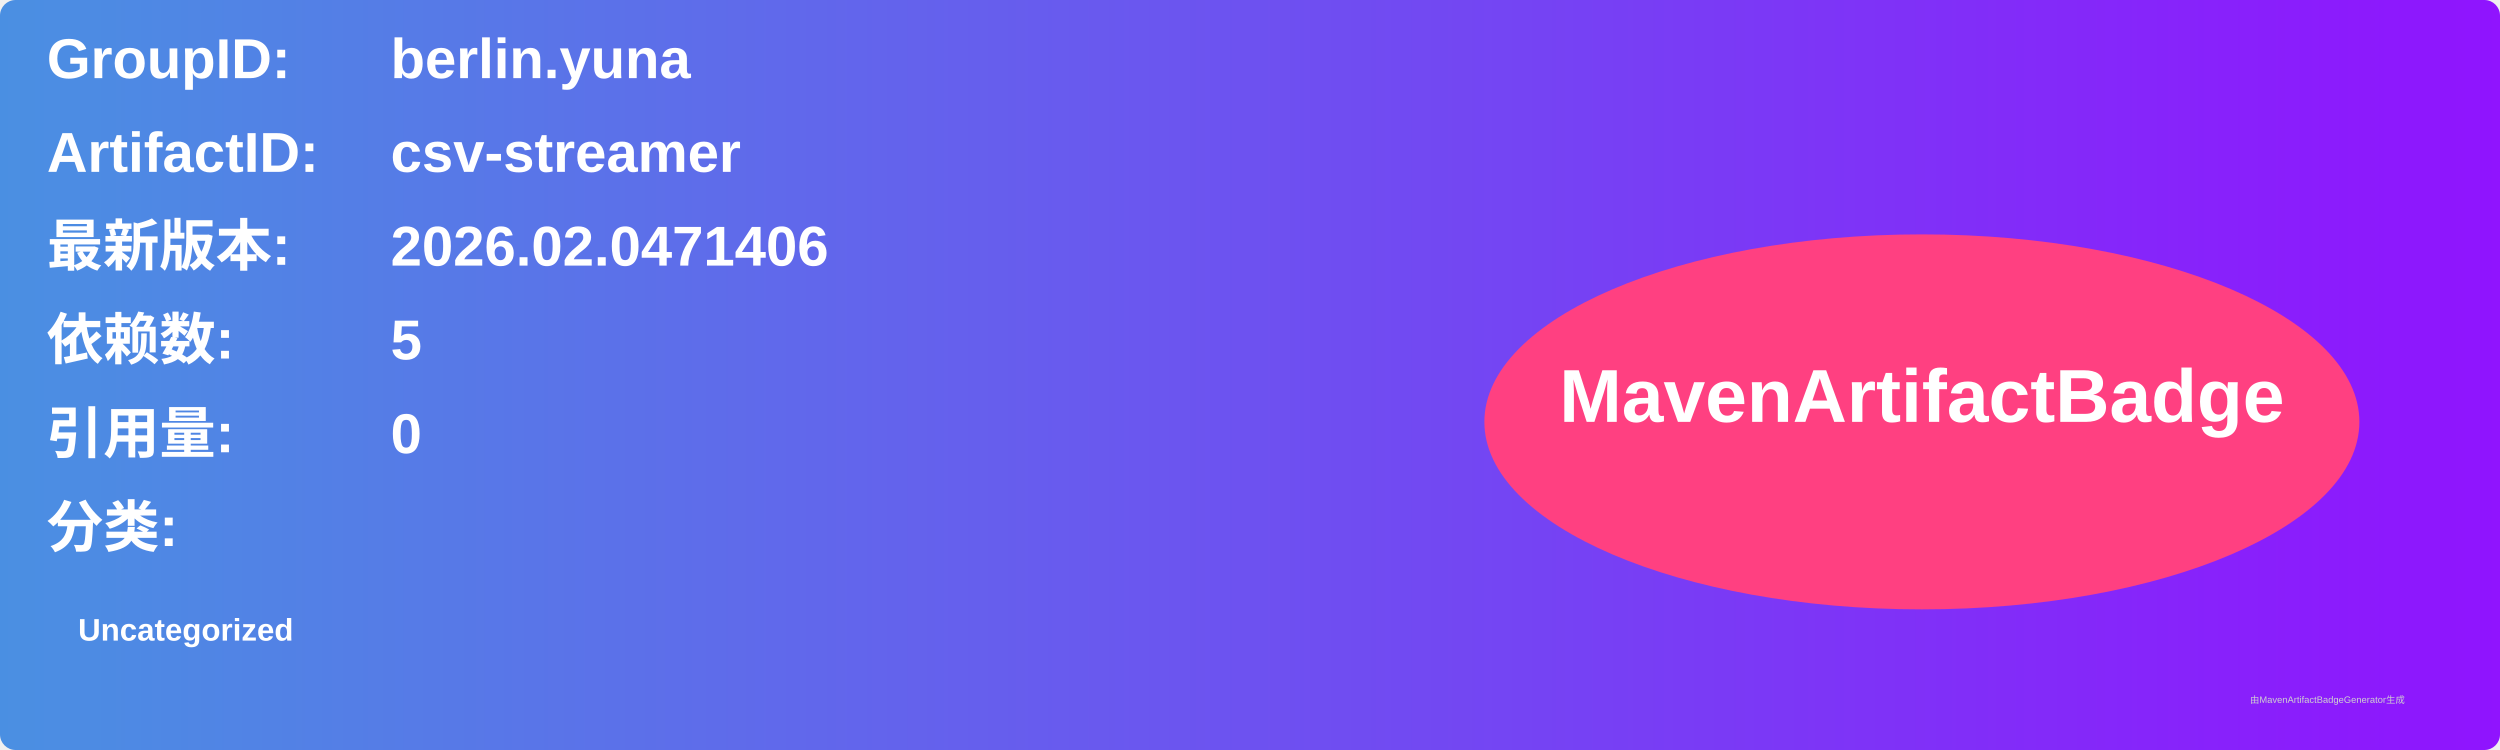
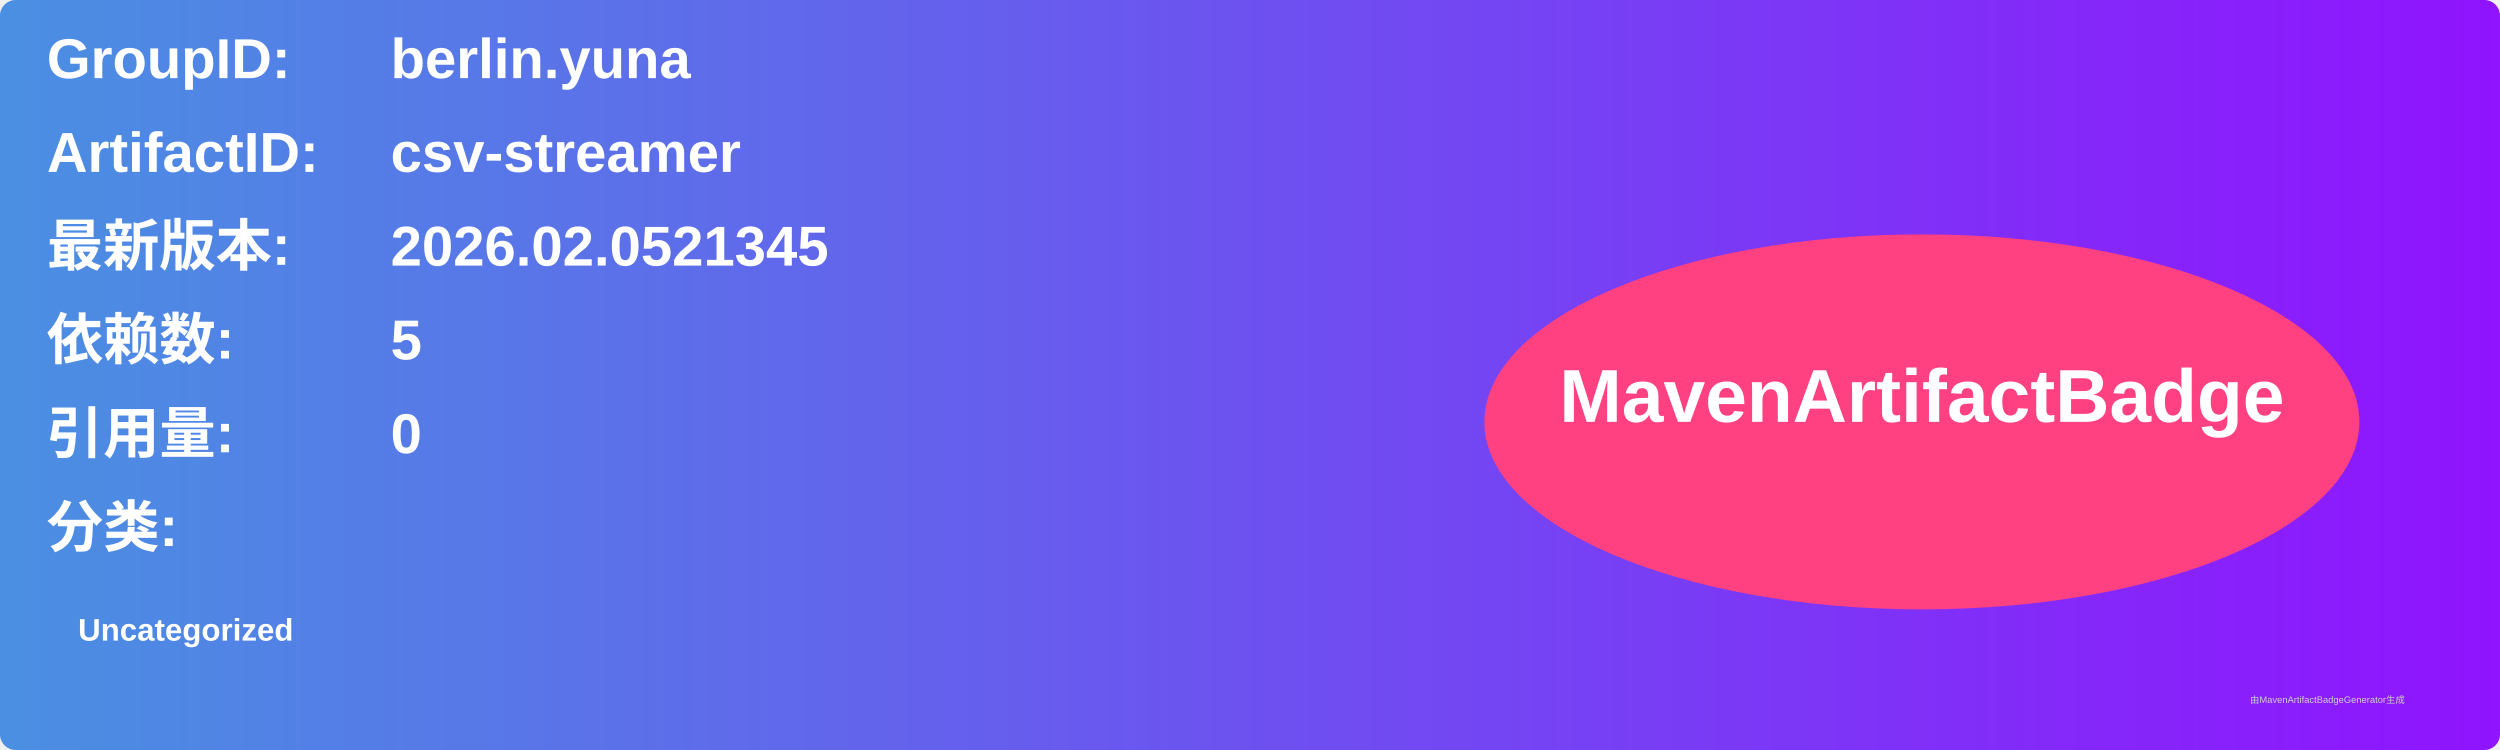
<svg xmlns="http://www.w3.org/2000/svg" width="800" height="240" viewBox="0 0 800 240">
  <linearGradient id="grad" x1="0%" y1="0%" x2="100%" y2="0%">
    <stop offset="0%" stop-color="#4a90e2" />
    <stop offset="100%" stop-color="#9013fe" />
  </linearGradient>
  <rect width="100%" height="100%" rx="5" ry="5" fill="url(#grad)" />
  <g transform="translate(15, 15)">
    <text x="0" y="10" font-family="Arial" font-size="18" fill="white" font-weight="bold" width="260">GroupID:</text>
    <text x="110" y="10" font-family="Arial" font-size="18" fill="white" font-weight="bold" width="460">berlin.yuna</text>
    <text x="0" y="40" font-family="Arial" font-size="18" fill="white" font-weight="bold" width="260">ArtifactID:</text>
    <text x="110" y="40" font-family="Arial" font-size="18" fill="white" font-weight="bold" width="460">csv-streamer</text>
    <text x="0" y="70" font-family="Arial" font-size="18" fill="white" font-weight="bold">最新版本:</text>
    <text x="110" y="70" font-family="Arial" font-size="18" fill="white" font-weight="bold">
-       <tspan font-weight="bold">2026.02.0471406</tspan>
+       <tspan font-weight="bold">2026.02.0521345</tspan>
    </text>
    <text x="0" y="100" font-family="Arial" font-size="18" fill="white" font-weight="bold">依赖数: </text>
    <text x="110" y="100" font-family="Arial" font-size="18" fill="white">
      <tspan font-weight="bold">5</tspan>
    </text>
    <text x="0" y="130" font-family="Arial" font-size="18" fill="white" font-weight="bold">引用量: </text>
    <text x="110" y="130" font-family="Arial" font-size="18" fill="white">
      <tspan font-weight="bold">0</tspan>
    </text>
    <text x="0" y="160" font-family="Arial" font-size="18" fill="white" font-weight="bold">分类:</text>
    <text x="10" y="190" font-family="Arial" font-size="10" fill="white">
      <tspan font-weight="bold">Uncategorized</tspan>
    </text>
    <ellipse cx="600" cy="120" rx="140" ry="60" fill="#ff4081" />
    <text x="600" y="120" text-anchor="middle" font-family="Arial" font-size="24" fill="white" font-weight="bold">MavenArtifactBadge</text>
  </g>
  <text x="720" y="225" font-family="Arial" font-size="3" fill="#d0d0d0">由MavenArtifactBadgeGenerator生成</text>
</svg>
